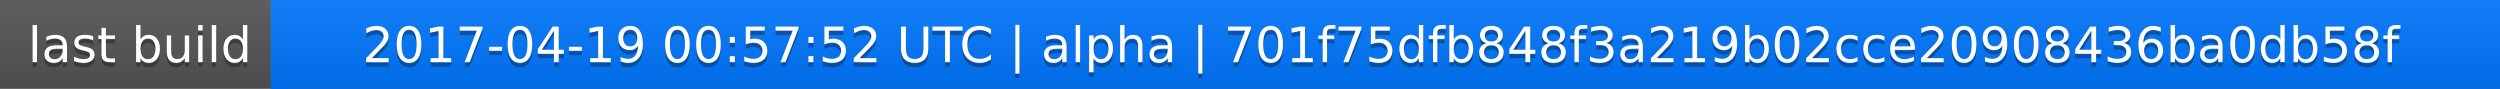
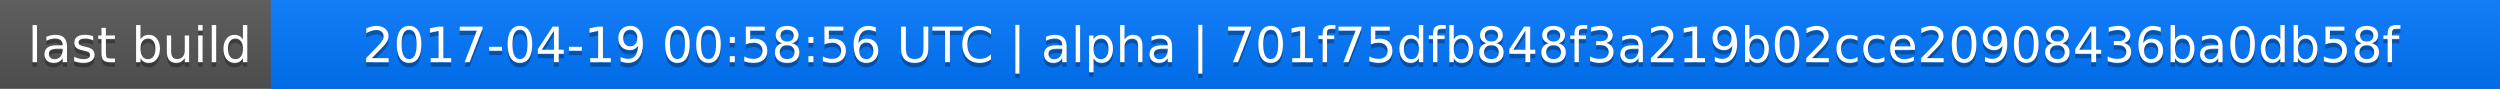
<svg xmlns="http://www.w3.org/2000/svg" width="563" height="20">
  <linearGradient id="a" x2="0" y2="100%">
    <stop offset="0" stop-color="#bbb" stop-opacity=".1" />
    <stop offset="1" stop-opacity=".1" />
  </linearGradient>
  <rect rx="0" width="563" height="20" fill="#555" />
  <rect rx="0" x="61" width="502" height="20" fill="#07f" />
  <path fill="#07f" d="M61 0h4v20h-4z" />
  <rect rx="0" width="563" height="20" fill="url(#a)" />
  <g fill="#fff" text-anchor="middle" font-family="DejaVu Sans,Verdana,Geneva,sans-serif" font-size="11">
    <text x="31.5" y="15" fill="#010101" fill-opacity=".3">last build</text>
    <text x="31.5" y="14">last build</text>
-     <text x="311" y="15" fill="#010101" fill-opacity=".3">2017-04-19 00:57:52 UTC | alpha | 701f75dfb848f3a219b02cce20908436ba0db58f</text>
-     <text x="311" y="14">2017-04-19 00:57:52 UTC | alpha | 701f75dfb848f3a219b02cce20908436ba0db58f</text>
+     <text x="311" y="15" fill="#010101" fill-opacity=".3">2017-04-19 00:58:56 UTC | alpha | 701f75dfb848f3a219b02cce20908436ba0db58f</text>
+     <text x="311" y="14">2017-04-19 00:58:56 UTC | alpha | 701f75dfb848f3a219b02cce20908436ba0db58f</text>
  </g>
</svg>
